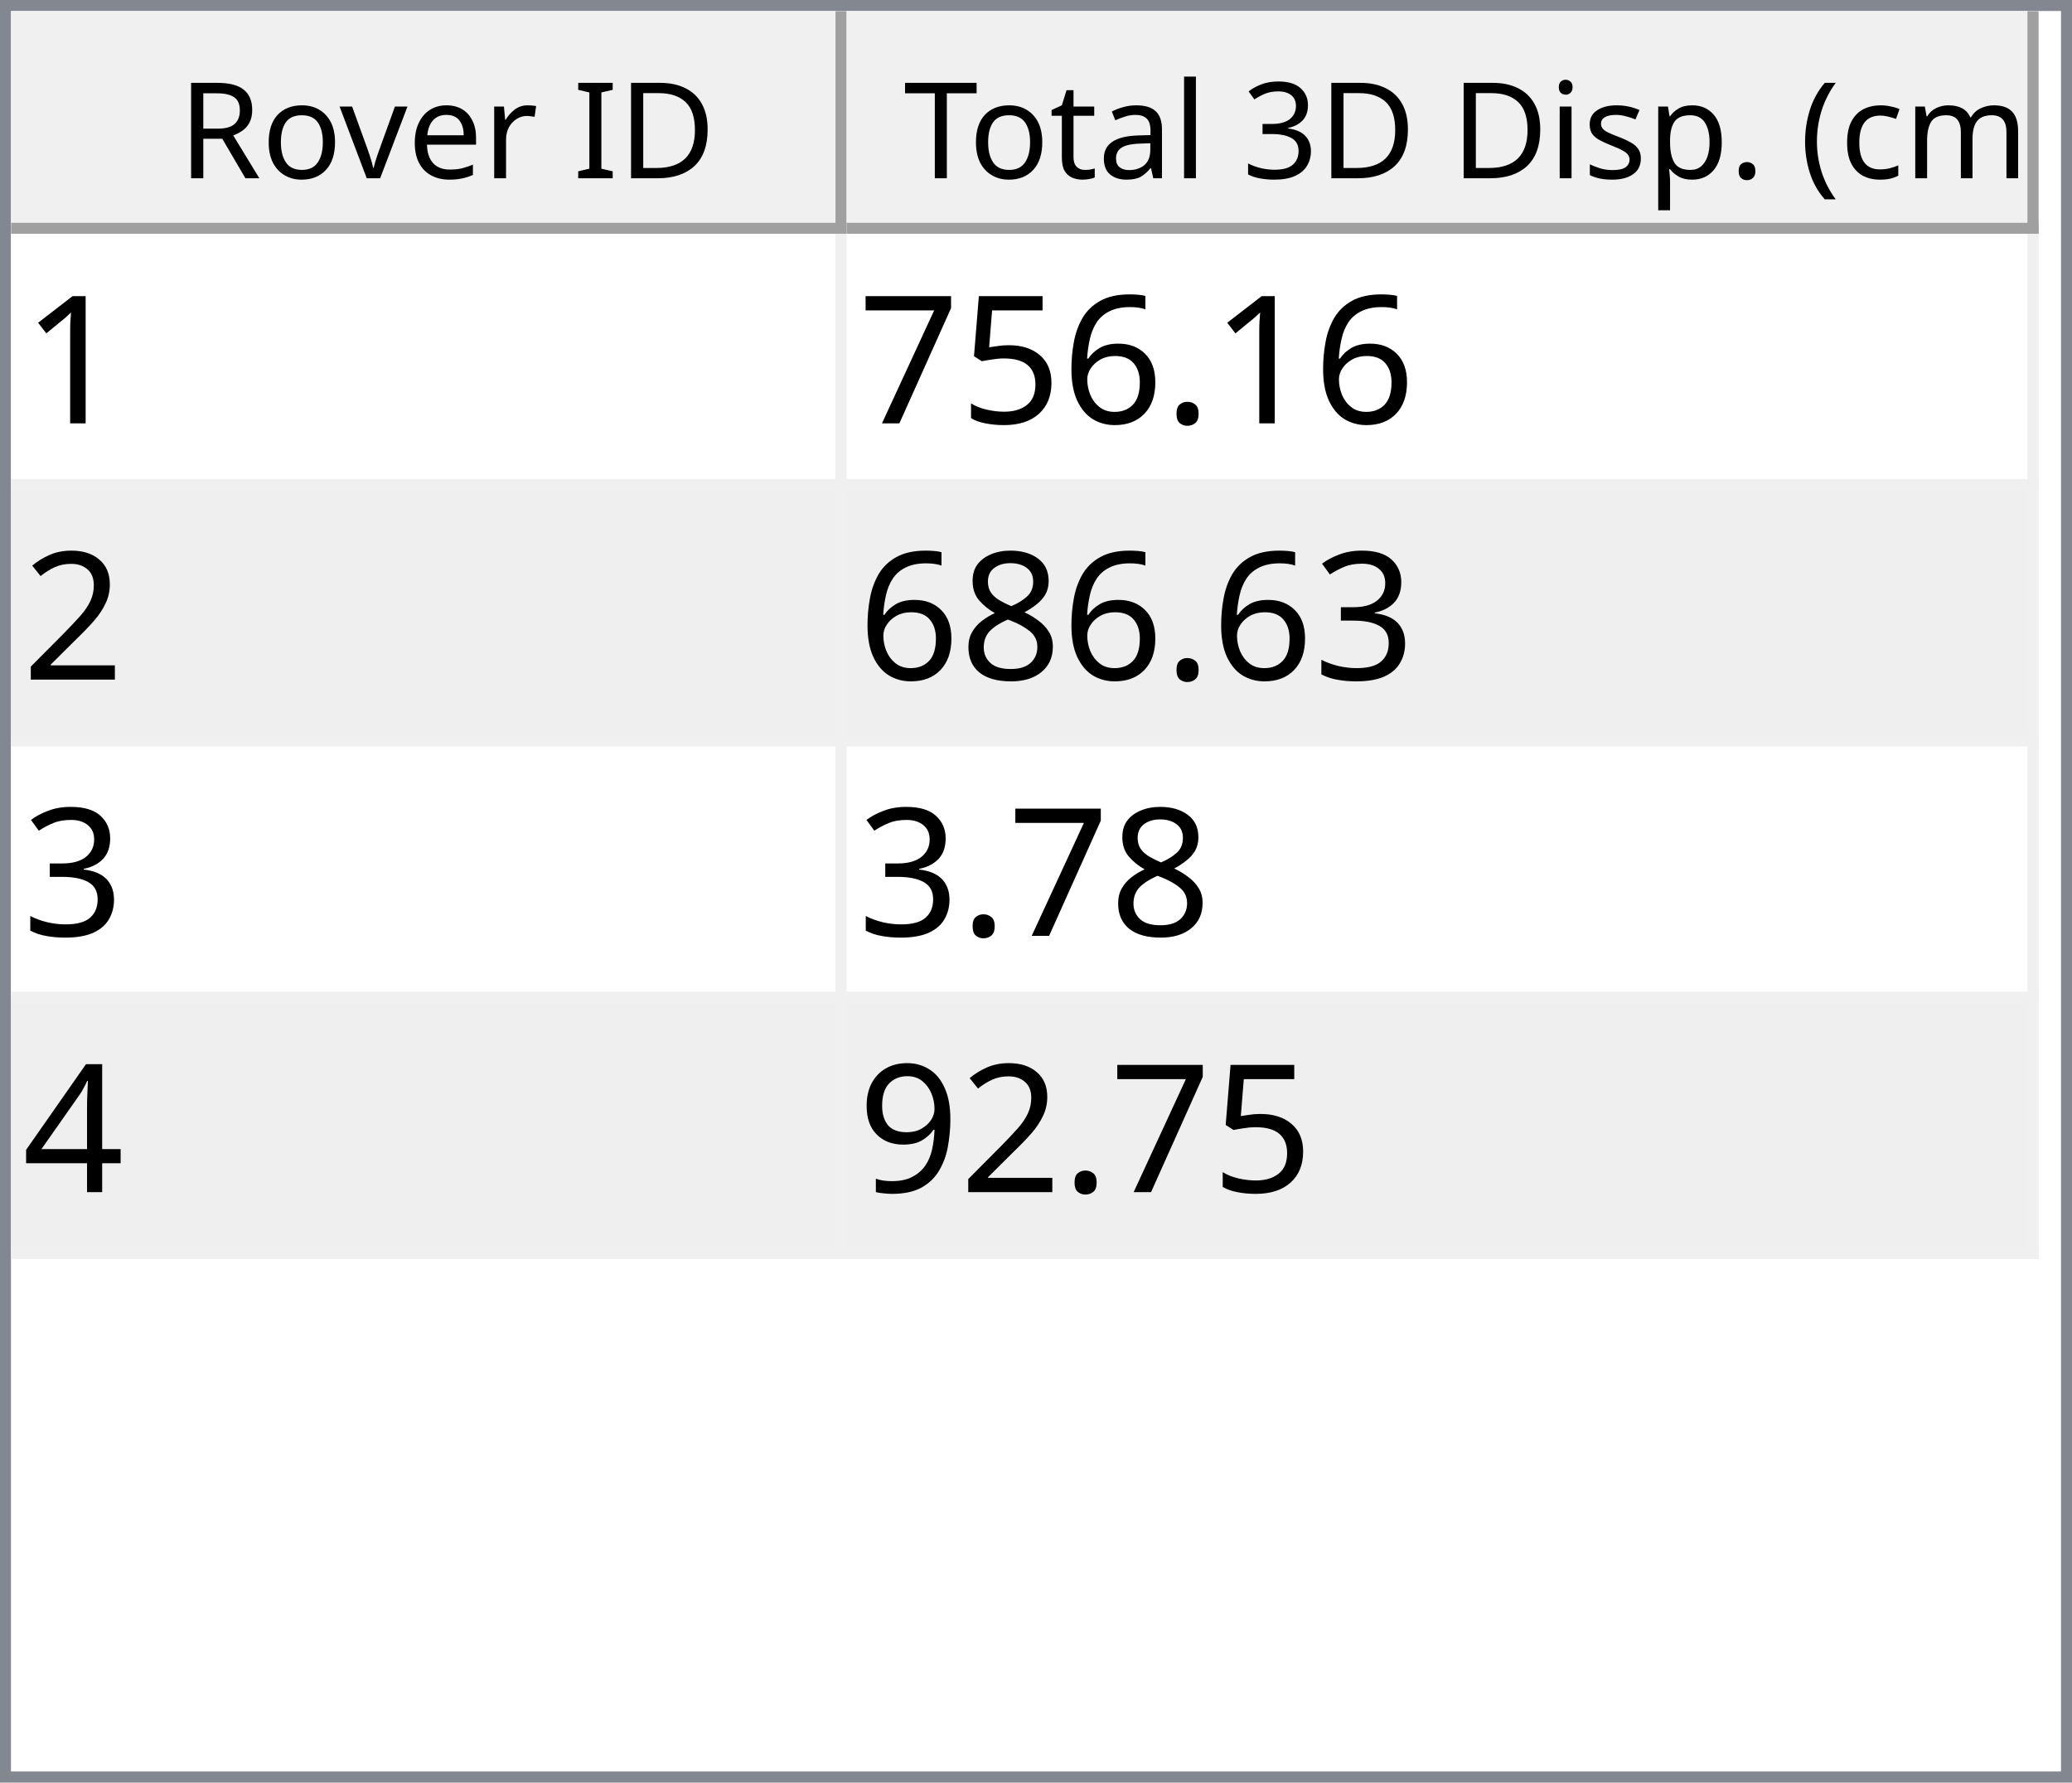
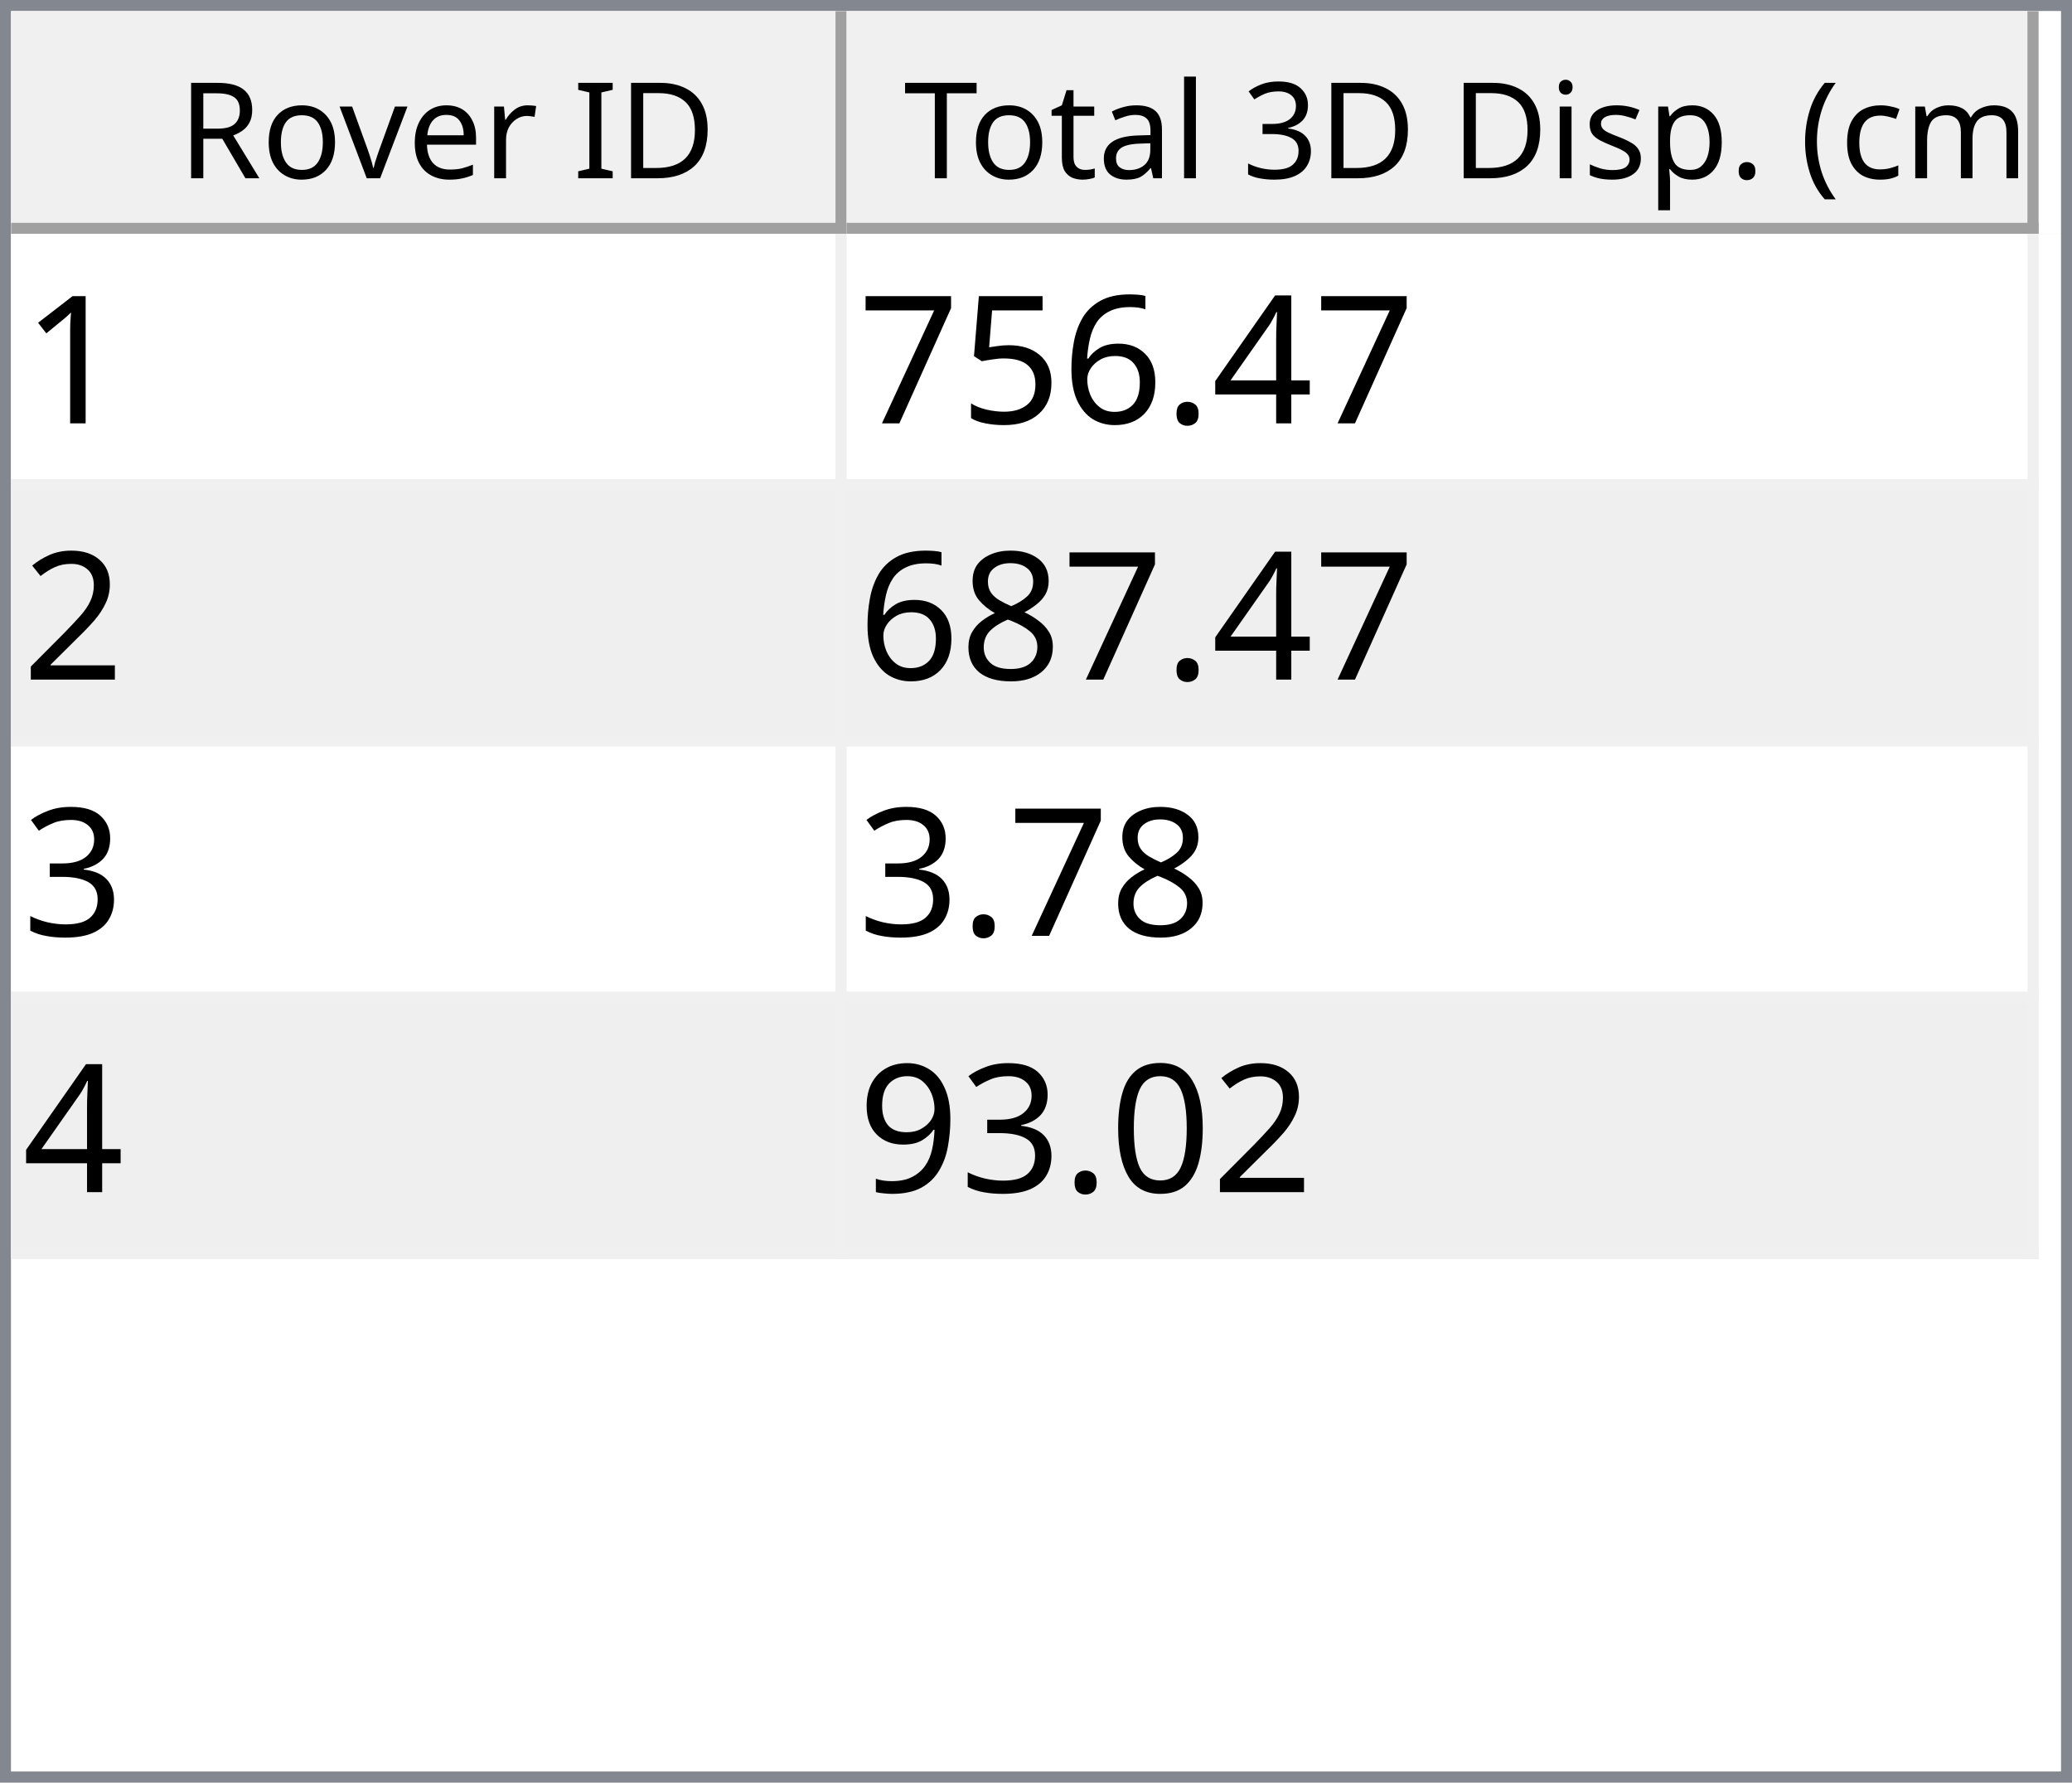
<svg xmlns="http://www.w3.org/2000/svg" style="fill-opacity:1; color-rendering:auto; color-interpolation:auto; text-rendering:auto; stroke:black; stroke-linecap:square; stroke-miterlimit:10; shape-rendering:auto; stroke-opacity:1; fill:black; stroke-dasharray:none; font-weight:normal; stroke-width:1; font-family:'Dialog'; font-style:normal; stroke-linejoin:miter; font-size:12px; stroke-dashoffset:0; image-rendering:auto;" width="186" height="160">
  <defs id="genericDefs" />
  <g>
    <defs id="defs1">
      <clipPath clipPathUnits="userSpaceOnUse" id="clipPath1">
        <path d="M0 0 L186 0 L186 160 L0 160 L0 0 Z" />
      </clipPath>
      <clipPath clipPathUnits="userSpaceOnUse" id="clipPath2">
        <path d="M0 0 L0 160 L186 160 L186 0 Z" />
      </clipPath>
      <clipPath clipPathUnits="userSpaceOnUse" id="clipPath3">
        <path d="M0 0 L0 20 L184 20 L184 0 Z" />
      </clipPath>
      <clipPath clipPathUnits="userSpaceOnUse" id="clipPath4">
        <path d="M0 0 L0 20 L75 20 L75 0 Z" />
      </clipPath>
      <clipPath clipPathUnits="userSpaceOnUse" id="clipPath5">
        <path d="M1 1 L1 19 L74 19 L74 1 Z" />
      </clipPath>
      <clipPath clipPathUnits="userSpaceOnUse" id="clipPath6">
        <path d="M0 0 L0 18 L73 18 L73 0 Z" />
      </clipPath>
      <clipPath clipPathUnits="userSpaceOnUse" id="clipPath7">
        <path d="M-0.5 -0.5 L-0.5 19.5 L74.5 19.5 L74.5 -0.5 Z" />
      </clipPath>
      <clipPath clipPathUnits="userSpaceOnUse" id="clipPath8">
        <path d="M0 0 L0 20 L107 20 L107 0 Z" />
      </clipPath>
      <clipPath clipPathUnits="userSpaceOnUse" id="clipPath9">
        <path d="M1 1 L1 19 L106 19 L106 1 Z" />
      </clipPath>
      <clipPath clipPathUnits="userSpaceOnUse" id="clipPath10">
        <path d="M0 0 L0 18 L105 18 L105 0 Z" />
      </clipPath>
      <clipPath clipPathUnits="userSpaceOnUse" id="clipPath11">
        <path d="M-0.5 -0.5 L-0.5 19.5 L106.5 19.5 L106.5 -0.5 Z" />
      </clipPath>
      <clipPath clipPathUnits="userSpaceOnUse" id="clipPath12">
        <path d="M0 0 L0 138 L184 138 L184 0 Z" />
      </clipPath>
      <clipPath clipPathUnits="userSpaceOnUse" id="clipPath13">
        <path d="M0 0 L0 92 L182 92 L182 0 Z" />
      </clipPath>
      <clipPath clipPathUnits="userSpaceOnUse" id="clipPath14">
        <path d="M-0.5 -0.5 L-0.5 91.5 L181.5 91.5 L181.5 -0.5 Z" />
      </clipPath>
      <clipPath clipPathUnits="userSpaceOnUse" id="clipPath15">
        <path d="M0 0 L0 22 L74 22 L74 0 Z" />
      </clipPath>
      <clipPath clipPathUnits="userSpaceOnUse" id="clipPath16">
        <path d="M0 0 L0 22 L106 22 L106 0 Z" />
      </clipPath>
      <font horiz-adv-x="64.551" id="font1">
        <font-face ascent="107.91" descent="25.098" units-per-em="100" style="font-style:normal; font-family:Segoe UI; font-weight:normal;" />
        <missing-glyph horiz-adv-x="64.551" d="M8.109 0 L8.109 68.266 L56.453 68.266 L56.453 0 L8.109 0 ZM15.328 7.234 L49.219 7.234 L49.219 61.031 L15.328 61.031 L15.328 7.234 Z" />
        <glyph unicode="D" horiz-adv-x="70.117" d="M9.188 0 L9.188 70.016 L28.516 70.016 Q65.531 70.016 65.531 35.891 Q65.531 19.672 55.25 9.836 Q44.969 0 27.734 0 L9.188 0 ZM17.391 62.594 L17.391 7.422 L27.828 7.422 Q41.609 7.422 49.273 14.797 Q56.938 22.172 56.938 35.688 Q56.938 62.594 28.328 62.594 L17.391 62.594 Z" />
        <glyph unicode="I" horiz-adv-x="26.611" d="M17.391 0 L9.188 0 L9.188 70.016 L17.391 70.016 L17.391 0 Z" />
        <glyph unicode=" " horiz-adv-x="27.393" d="" />
        <glyph unicode="r" horiz-adv-x="34.766" d="M34.188 41.891 Q32.078 43.5 28.125 43.5 Q23 43.5 19.555 38.672 Q16.109 33.844 16.109 25.484 L16.109 0 L8.109 0 L8.109 50 L16.109 50 L16.109 39.703 L16.312 39.703 Q18.016 44.969 21.531 47.922 Q25.047 50.875 29.391 50.875 Q32.516 50.875 34.188 50.203 L34.188 41.891 Z" />
        <glyph unicode="e" horiz-adv-x="52.295" d="M48.297 23 L12.984 23 Q13.188 14.656 17.484 10.109 Q21.781 5.562 29.297 5.562 Q37.75 5.562 44.828 11.141 L44.828 3.609 Q38.234 -1.172 27.391 -1.172 Q16.797 -1.172 10.742 5.641 Q4.688 12.453 4.688 24.812 Q4.688 36.469 11.305 43.82 Q17.922 51.172 27.734 51.172 Q37.547 51.172 42.922 44.828 Q48.297 38.484 48.297 27.203 L48.297 23 ZM40.094 29.781 Q40.047 36.719 36.75 40.578 Q33.453 44.438 27.594 44.438 Q21.922 44.438 17.969 40.383 Q14.016 36.328 13.094 29.781 L40.094 29.781 Z" />
        <glyph unicode="v" horiz-adv-x="47.9" d="M47.406 50 L27.484 0 L19.625 0 L0.688 50 L9.469 50 L22.172 13.672 Q23.578 9.672 23.922 6.688 L24.125 6.688 Q24.609 10.453 25.688 13.484 L38.969 50 L47.406 50 Z" />
        <glyph unicode="o" horiz-adv-x="58.594" d="M29 -1.172 Q17.922 -1.172 11.305 5.836 Q4.688 12.844 4.688 24.422 Q4.688 37.016 11.57 44.094 Q18.453 51.172 30.172 51.172 Q41.359 51.172 47.633 44.289 Q53.906 37.406 53.906 25.203 Q53.906 13.234 47.141 6.031 Q40.375 -1.172 29 -1.172 ZM29.594 44.438 Q21.875 44.438 17.383 39.188 Q12.891 33.938 12.891 24.703 Q12.891 15.828 17.43 10.695 Q21.969 5.562 29.594 5.562 Q37.359 5.562 41.531 10.594 Q45.703 15.625 45.703 24.906 Q45.703 34.281 41.531 39.359 Q37.359 44.438 29.594 44.438 Z" />
        <glyph unicode="R" horiz-adv-x="59.814" d="M59.375 0 L49.609 0 L37.891 19.625 Q36.281 22.359 34.766 24.289 Q33.25 26.219 31.664 27.438 Q30.078 28.656 28.25 29.219 Q26.422 29.781 24.125 29.781 L17.391 29.781 L17.391 0 L9.188 0 L9.188 70.016 L30.078 70.016 Q34.672 70.016 38.555 68.867 Q42.438 67.719 45.289 65.375 Q48.141 63.031 49.758 59.547 Q51.375 56.062 51.375 51.375 Q51.375 47.703 50.273 44.656 Q49.172 41.609 47.148 39.211 Q45.125 36.812 42.266 35.133 Q39.406 33.453 35.844 32.516 L35.844 32.328 Q37.594 31.547 38.891 30.547 Q40.188 29.547 41.359 28.18 Q42.531 26.812 43.68 25.078 Q44.828 23.344 46.234 21.047 L59.375 0 ZM17.391 62.594 L17.391 37.203 L28.516 37.203 Q31.594 37.203 34.203 38.133 Q36.812 39.062 38.719 40.797 Q40.625 42.531 41.703 45.047 Q42.781 47.562 42.781 50.688 Q42.781 56.297 39.141 59.445 Q35.5 62.594 28.609 62.594 L17.391 62.594 Z" />
        <glyph unicode=")" horiz-adv-x="30.176" d="M8.297 -15.922 L1.172 -15.922 Q16.406 2.344 16.406 26.812 Q16.406 51.469 1.078 70.016 L8.297 70.016 Q23.531 52.156 23.531 26.703 Q23.531 1.375 8.297 -15.922 Z" />
        <glyph unicode="m" horiz-adv-x="86.133" d="M79.109 0 L71.094 0 L71.094 28.719 Q71.094 37.016 68.531 40.727 Q65.969 44.438 59.906 44.438 Q54.781 44.438 51.195 39.75 Q47.609 35.062 47.609 28.516 L47.609 0 L39.594 0 L39.594 29.688 Q39.594 44.438 28.219 44.438 Q22.953 44.438 19.531 40.016 Q16.109 35.594 16.109 28.516 L16.109 0 L8.109 0 L8.109 50 L16.109 50 L16.109 42.094 L16.312 42.094 Q21.625 51.172 31.844 51.172 Q36.969 51.172 40.773 48.312 Q44.578 45.453 46 40.828 Q51.562 51.172 62.594 51.172 Q79.109 51.172 79.109 30.812 L79.109 0 Z" />
        <glyph unicode="c" horiz-adv-x="46.191" d="M42.188 2.297 Q36.422 -1.172 28.516 -1.172 Q17.828 -1.172 11.258 5.789 Q4.688 12.75 4.688 23.828 Q4.688 36.188 11.766 43.68 Q18.844 51.172 30.672 51.172 Q37.25 51.172 42.281 48.734 L42.281 40.531 Q36.719 44.438 30.375 44.438 Q22.703 44.438 17.797 38.945 Q12.891 33.453 12.891 24.516 Q12.891 15.719 17.508 10.641 Q22.125 5.562 29.891 5.562 Q36.422 5.562 42.188 9.906 L42.188 2.297 Z" />
        <glyph unicode="(" horiz-adv-x="30.176" d="M29.109 -15.922 L21.969 -15.922 Q6.844 1.375 6.844 26.703 Q6.844 52.156 21.969 70.016 L29.203 70.016 Q13.875 51.469 13.875 26.812 Q13.875 2.344 29.109 -15.922 Z" />
        <glyph unicode="." horiz-adv-x="21.68" d="M10.891 -1.078 Q8.641 -1.078 7.055 0.539 Q5.469 2.156 5.469 4.391 Q5.469 6.641 7.055 8.273 Q8.641 9.906 10.891 9.906 Q13.188 9.906 14.797 8.273 Q16.406 6.641 16.406 4.391 Q16.406 2.156 14.797 0.539 Q13.188 -1.078 10.891 -1.078 Z" />
        <glyph unicode="p" horiz-adv-x="58.789" d="M16.312 7.234 L16.109 7.234 L16.109 -23 L8.109 -23 L8.109 50 L16.109 50 L16.109 41.219 L16.312 41.219 Q22.219 51.172 33.594 51.172 Q43.266 51.172 48.688 44.461 Q54.109 37.75 54.109 26.469 Q54.109 13.922 48 6.375 Q41.891 -1.172 31.297 -1.172 Q21.578 -1.172 16.312 7.234 ZM16.109 27.391 L16.109 20.406 Q16.109 14.203 20.141 9.883 Q24.172 5.562 30.375 5.562 Q37.641 5.562 41.773 11.133 Q45.906 16.703 45.906 26.609 Q45.906 34.969 42.047 39.703 Q38.188 44.438 31.594 44.438 Q24.609 44.438 20.359 39.578 Q16.109 34.719 16.109 27.391 Z" />
        <glyph unicode="s" horiz-adv-x="42.432" d="M5.078 1.812 L5.078 10.406 Q11.625 5.562 19.484 5.562 Q30.031 5.562 30.031 12.594 Q30.031 14.594 29.125 15.992 Q28.219 17.391 26.68 18.461 Q25.141 19.531 23.07 20.383 Q21 21.234 18.609 22.172 Q15.281 23.484 12.766 24.828 Q10.25 26.172 8.57 27.859 Q6.891 29.547 6.031 31.695 Q5.172 33.844 5.172 36.719 Q5.172 40.234 6.789 42.945 Q8.406 45.656 11.086 47.484 Q13.766 49.312 17.211 50.242 Q20.656 51.172 24.312 51.172 Q30.812 51.172 35.938 48.922 L35.938 40.828 Q30.422 44.438 23.25 44.438 Q21 44.438 19.195 43.922 Q17.391 43.406 16.094 42.477 Q14.797 41.547 14.086 40.258 Q13.375 38.969 13.375 37.406 Q13.375 35.453 14.086 34.133 Q14.797 32.812 16.164 31.789 Q17.531 30.766 19.484 29.938 Q21.438 29.109 23.922 28.125 Q27.25 26.859 29.883 25.516 Q32.516 24.172 34.375 22.484 Q36.234 20.797 37.234 18.602 Q38.234 16.406 38.234 13.375 Q38.234 9.672 36.602 6.938 Q34.969 4.203 32.234 2.398 Q29.5 0.594 25.93 -0.289 Q22.359 -1.172 18.453 -1.172 Q10.75 -1.172 5.078 1.812 Z" />
        <glyph unicode="i" horiz-adv-x="24.219" d="M12.203 62.703 Q10.062 62.703 8.547 64.164 Q7.031 65.625 7.031 67.875 Q7.031 70.125 8.547 71.609 Q10.062 73.094 12.203 73.094 Q14.406 73.094 15.945 71.609 Q17.484 70.125 17.484 67.875 Q17.484 65.719 15.945 64.211 Q14.406 62.703 12.203 62.703 ZM16.109 0 L8.109 0 L8.109 50 L16.109 50 L16.109 0 Z" />
        <glyph unicode="3" horiz-adv-x="53.906" d="M46.531 19.828 Q46.531 15.094 44.75 11.211 Q42.969 7.328 39.719 4.57 Q36.469 1.812 31.93 0.297 Q27.391 -1.219 21.922 -1.219 Q11.922 -1.219 6 2.594 L6 11.188 Q13.094 5.609 22.219 5.609 Q25.875 5.609 28.828 6.539 Q31.781 7.469 33.906 9.227 Q36.031 10.984 37.18 13.477 Q38.328 15.969 38.328 19.094 Q38.328 32.812 18.797 32.812 L12.984 32.812 L12.984 39.594 L18.5 39.594 Q35.797 39.594 35.797 52.484 Q35.797 64.406 22.609 64.406 Q15.188 64.406 8.688 59.422 L8.688 67.188 Q15.375 71.188 24.609 71.188 Q29 71.188 32.57 69.969 Q36.141 68.75 38.68 66.555 Q41.219 64.359 42.609 61.281 Q44 58.203 44 54.5 Q44 40.672 30.031 36.719 L30.031 36.531 Q33.594 36.141 36.625 34.797 Q39.656 33.453 41.852 31.305 Q44.047 29.156 45.289 26.25 Q46.531 23.344 46.531 19.828 Z" />
        <glyph unicode="l" horiz-adv-x="24.219" d="M16.109 0 L8.109 0 L8.109 74.031 L16.109 74.031 L16.109 0 Z" />
        <glyph unicode="a" horiz-adv-x="50.879" d="M43.891 0 L35.891 0 L35.891 7.812 L35.688 7.812 Q30.469 -1.172 20.312 -1.172 Q12.844 -1.172 8.617 2.781 Q4.391 6.734 4.391 13.281 Q4.391 27.297 20.906 29.594 L35.891 31.688 Q35.891 44.438 25.594 44.438 Q16.547 44.438 9.281 38.281 L9.281 46.484 Q16.656 51.172 26.266 51.172 Q43.891 51.172 43.891 32.516 L43.891 0 ZM35.891 25.297 L23.828 23.641 Q18.266 22.859 15.43 20.875 Q12.594 18.891 12.594 13.875 Q12.594 10.203 15.211 7.883 Q17.828 5.562 22.172 5.562 Q28.125 5.562 32.008 9.742 Q35.891 13.922 35.891 20.312 L35.891 25.297 Z" />
        <glyph unicode="t" horiz-adv-x="33.887" d="M31.297 0.484 Q28.469 -1.078 23.828 -1.078 Q10.688 -1.078 10.688 13.578 L10.688 43.172 L2.094 43.172 L2.094 50 L10.688 50 L10.688 62.203 L18.703 64.797 L18.703 50 L31.297 50 L31.297 43.172 L18.703 43.172 L18.703 14.984 Q18.703 9.969 20.414 7.82 Q22.125 5.672 26.078 5.672 Q29.109 5.672 31.297 7.328 L31.297 0.484 Z" />
        <glyph unicode="T" horiz-adv-x="52.393" d="M50.594 62.594 L30.375 62.594 L30.375 0 L22.172 0 L22.172 62.594 L2 62.594 L2 70.016 L50.594 70.016 L50.594 62.594 Z" />
      </font>
      <font horiz-adv-x="75.0" id="font2">
        <font-face ascent="100.537" descent="21.973" units-per-em="100" style="font-style:normal; font-family:sans-serif; font-weight:normal;" />
        <missing-glyph horiz-adv-x="75.0" d="M12.5 0 L12.5 62.5 L62.5 62.5 L62.5 0 L12.5 0 ZM14.062 1.562 L60.938 1.562 L60.938 60.938 L14.062 60.938 L14.062 1.562 Z" />
        <glyph unicode="1" horiz-adv-x="55.615" d="M37.25 0 L28.469 0 L28.469 56 Q25.297 52.984 20.141 49.953 Q14.984 46.922 10.891 45.406 L10.891 53.906 Q18.266 57.375 23.781 62.305 Q29.297 67.234 31.594 71.875 L37.25 71.875 L37.25 0 Z" />
+         <glyph unicode="4" horiz-adv-x="55.615" d="M32.328 0 L32.328 17.141 L1.266 17.141 L1.266 25.203 L33.938 71.578 L41.109 71.578 L41.109 25.203 L50.781 25.203 L50.781 17.141 L41.109 17.141 L41.109 0 L32.328 0 ZM32.328 25.203 L32.328 57.469 L9.906 25.203 L32.328 25.203 Z" />
        <glyph unicode="." horiz-adv-x="27.783" d="M9.078 0 L9.078 10.016 L19.094 10.016 L19.094 0 L9.078 0 Z" />
        <glyph unicode="6" horiz-adv-x="55.615" d="M49.75 54.047 L41.016 53.375 Q39.844 58.547 37.703 60.891 Q34.125 64.656 28.906 64.656 Q24.703 64.656 21.531 62.312 Q17.391 59.281 14.992 53.469 Q12.594 47.656 12.5 36.922 Q15.672 41.75 20.266 44.094 Q24.859 46.438 29.891 46.438 Q38.672 46.438 44.852 39.969 Q51.031 33.5 51.031 23.25 Q51.031 16.5 48.125 10.719 Q45.219 4.938 40.141 1.859 Q35.062 -1.219 28.609 -1.219 Q17.625 -1.219 10.695 6.859 Q3.766 14.938 3.766 33.5 Q3.766 54.25 11.422 63.672 Q18.109 71.875 29.438 71.875 Q37.891 71.875 43.289 67.141 Q48.688 62.406 49.75 54.047 ZM13.875 23.188 Q13.875 18.656 15.797 14.508 Q17.719 10.359 21.188 8.18 Q24.656 6 28.469 6 Q34.031 6 38.039 10.492 Q42.047 14.984 42.047 22.703 Q42.047 30.125 38.086 34.398 Q34.125 38.672 28.125 38.672 Q22.172 38.672 18.023 34.398 Q13.875 30.125 13.875 23.188 Z" />
        <glyph unicode="5" horiz-adv-x="55.615" d="M4.156 18.75 L13.375 19.531 Q14.406 12.797 18.141 9.398 Q21.875 6 27.156 6 Q33.5 6 37.891 10.789 Q42.281 15.578 42.281 23.484 Q42.281 31 38.062 35.352 Q33.844 39.703 27 39.703 Q22.75 39.703 19.336 37.773 Q15.922 35.844 13.969 32.766 L5.719 33.844 L12.641 70.609 L48.25 70.609 L48.25 62.203 L19.672 62.203 L15.828 42.969 Q22.266 47.469 29.344 47.469 Q38.719 47.469 45.164 40.969 Q51.609 34.469 51.609 24.266 Q51.609 14.547 45.953 7.469 Q39.062 -1.219 27.156 -1.219 Q17.391 -1.219 11.211 4.25 Q5.031 9.719 4.156 18.75 Z" />
        <glyph unicode="7" horiz-adv-x="55.615" d="M4.734 62.203 L4.734 70.656 L51.078 70.656 L51.078 63.812 Q44.234 56.547 37.523 44.484 Q30.812 32.422 27.156 19.672 Q24.516 10.688 23.781 0 L14.75 0 Q14.891 8.453 18.062 20.414 Q21.234 32.375 27.172 43.484 Q33.109 54.594 39.797 62.203 L4.734 62.203 Z" />
        <glyph unicode="2" horiz-adv-x="55.615" d="M50.344 8.453 L50.344 0 L3.031 0 Q2.938 3.172 4.047 6.109 Q5.859 10.938 9.836 15.625 Q13.812 20.312 21.344 26.469 Q33.016 36.031 37.117 41.625 Q41.219 47.219 41.219 52.203 Q41.219 57.422 37.477 61.008 Q33.734 64.594 27.734 64.594 Q21.391 64.594 17.578 60.789 Q13.766 56.984 13.719 50.25 L4.688 51.172 Q5.609 61.281 11.664 66.578 Q17.719 71.875 27.938 71.875 Q38.234 71.875 44.242 66.164 Q50.25 60.453 50.25 52 Q50.25 47.703 48.492 43.555 Q46.734 39.406 42.656 34.812 Q38.578 30.219 29.109 22.219 Q21.188 15.578 18.945 13.211 Q16.703 10.844 15.234 8.453 L50.344 8.453 Z" />
+         <glyph unicode="8" horiz-adv-x="55.615" d="M17.672 38.812 Q12.203 40.828 9.57 44.539 Q6.938 48.25 6.938 53.422 Q6.938 61.234 12.555 66.555 Q18.172 71.875 27.484 71.875 Q36.859 71.875 42.578 66.43 Q48.297 60.984 48.297 53.172 Q48.297 48.188 45.68 44.508 Q43.062 40.828 37.75 38.812 Q44.344 36.672 47.781 31.883 Q51.219 27.094 51.219 20.453 Q51.219 11.281 44.727 5.031 Q38.234 -1.219 27.641 -1.219 Q17.047 -1.219 10.547 5.055 Q4.047 11.328 4.047 20.703 Q4.047 27.688 7.594 32.398 Q11.141 37.109 17.672 38.812 ZM15.922 53.719 Q15.922 48.641 19.195 45.414 Q22.469 42.188 27.688 42.188 Q32.766 42.188 36.016 45.383 Q39.266 48.578 39.266 53.219 Q39.266 58.062 35.914 61.359 Q32.562 64.656 27.594 64.656 Q22.562 64.656 19.242 61.43 Q15.922 58.203 15.922 53.719 ZM13.094 20.656 Q13.094 16.891 14.875 13.375 Q16.656 9.859 20.172 7.93 Q23.688 6 27.734 6 Q34.031 6 38.133 10.055 Q42.234 14.109 42.234 20.359 Q42.234 26.703 38.016 30.859 Q33.797 35.016 27.438 35.016 Q21.234 35.016 17.164 30.914 Q13.094 26.812 13.094 20.656 Z" />
        <glyph unicode="3" horiz-adv-x="55.615" d="M4.203 18.891 L12.984 20.062 Q14.5 12.594 18.141 9.297 Q21.781 6 27 6 Q33.203 6 37.477 10.297 Q41.75 14.594 41.75 20.953 Q41.75 27 37.797 30.93 Q33.844 34.859 27.734 34.859 Q25.25 34.859 21.531 33.891 L22.516 41.609 Q23.391 41.5 23.922 41.5 Q29.547 41.5 34.039 44.43 Q38.531 47.359 38.531 53.469 Q38.531 58.297 35.258 61.477 Q31.984 64.656 26.812 64.656 Q21.688 64.656 18.266 61.43 Q14.844 58.203 13.875 51.766 L5.078 53.328 Q6.688 62.156 12.398 67.016 Q18.109 71.875 26.609 71.875 Q32.469 71.875 37.398 69.359 Q42.328 66.844 44.945 62.5 Q47.562 58.156 47.562 53.266 Q47.562 48.641 45.07 44.828 Q42.578 41.016 37.703 38.766 Q44.047 37.312 47.562 32.695 Q51.078 28.078 51.078 21.141 Q51.078 11.766 44.242 5.25 Q37.406 -1.266 26.953 -1.266 Q17.531 -1.266 11.305 4.352 Q5.078 9.969 4.203 18.891 Z" />
-         <glyph unicode="8" horiz-adv-x="55.615" d="M17.672 38.812 Q12.203 40.828 9.57 44.539 Q6.938 48.25 6.938 53.422 Q6.938 61.234 12.555 66.555 Q18.172 71.875 27.484 71.875 Q36.859 71.875 42.578 66.43 Q48.297 60.984 48.297 53.172 Q48.297 48.188 45.68 44.508 Q43.062 40.828 37.75 38.812 Q44.344 36.672 47.781 31.883 Q51.219 27.094 51.219 20.453 Q51.219 11.281 44.727 5.031 Q38.234 -1.219 27.641 -1.219 Q17.047 -1.219 10.547 5.055 Q4.047 11.328 4.047 20.703 Q4.047 27.688 7.594 32.398 Q11.141 37.109 17.672 38.812 ZM15.922 53.719 Q15.922 48.641 19.195 45.414 Q22.469 42.188 27.688 42.188 Q32.766 42.188 36.016 45.383 Q39.266 48.578 39.266 53.219 Q39.266 58.062 35.914 61.359 Q32.562 64.656 27.594 64.656 Q22.562 64.656 19.242 61.43 Q15.922 58.203 15.922 53.719 ZM13.094 20.656 Q13.094 16.891 14.875 13.375 Q16.656 9.859 20.172 7.93 Q23.688 6 27.734 6 Q34.031 6 38.133 10.055 Q42.234 14.109 42.234 20.359 Q42.234 26.703 38.016 30.859 Q33.797 35.016 27.438 35.016 Q21.234 35.016 17.164 30.914 Q13.094 26.812 13.094 20.656 Z" />
-         <glyph unicode="4" horiz-adv-x="55.615" d="M32.328 0 L32.328 17.141 L1.266 17.141 L1.266 25.203 L33.938 71.578 L41.109 71.578 L41.109 25.203 L50.781 25.203 L50.781 17.141 L41.109 17.141 L41.109 0 L32.328 0 ZM32.328 25.203 L32.328 57.469 L9.906 25.203 L32.328 25.203 Z" />
+         <glyph unicode="0" horiz-adv-x="55.615" d="M4.156 35.297 Q4.156 48 6.766 55.742 Q9.375 63.484 14.523 67.68 Q19.672 71.875 27.484 71.875 Q33.25 71.875 37.594 69.555 Q41.938 67.234 44.773 62.867 Q47.609 58.5 49.219 52.227 Q50.828 45.953 50.828 35.297 Q50.828 22.703 48.242 14.969 Q45.656 7.234 40.508 3.008 Q35.359 -1.219 27.484 -1.219 Q17.141 -1.219 11.234 6.203 Q4.156 15.141 4.156 35.297 ZM13.188 35.297 Q13.188 17.672 17.312 11.836 Q21.438 6 27.484 6 Q33.547 6 37.672 11.859 Q41.797 17.719 41.797 35.297 Q41.797 52.984 37.672 58.789 Q33.547 64.594 27.391 64.594 Q21.344 64.594 17.719 59.469 Q13.188 52.938 13.188 35.297 Z" />
        <glyph unicode="9" horiz-adv-x="55.615" d="M5.469 16.547 L13.922 17.328 Q14.984 11.375 18.016 8.688 Q21.047 6 25.781 6 Q29.828 6 32.883 7.859 Q35.938 9.719 37.891 12.82 Q39.844 15.922 41.164 21.195 Q42.484 26.469 42.484 31.938 Q42.484 32.516 42.438 33.688 Q39.797 29.5 35.234 26.883 Q30.672 24.266 25.344 24.266 Q16.453 24.266 10.305 30.711 Q4.156 37.156 4.156 47.703 Q4.156 58.594 10.578 65.234 Q17 71.875 26.656 71.875 Q33.641 71.875 39.43 68.117 Q45.219 64.359 48.219 57.398 Q51.219 50.438 51.219 37.25 Q51.219 23.531 48.242 15.406 Q45.266 7.281 39.383 3.031 Q33.5 -1.219 25.594 -1.219 Q17.188 -1.219 11.867 3.445 Q6.547 8.109 5.469 16.547 ZM41.453 48.141 Q41.453 55.719 37.43 60.156 Q33.406 64.594 27.734 64.594 Q21.875 64.594 17.531 59.812 Q13.188 55.031 13.188 47.406 Q13.188 40.578 17.312 36.305 Q21.438 32.031 27.484 32.031 Q33.594 32.031 37.523 36.305 Q41.453 40.578 41.453 48.141 Z" />
      </font>
    </defs>
    <g style="fill:white; stroke:white;">
      <rect x="0" y="0" width="186" style="clip-path:url(#clipPath1); stroke:none;" height="160" />
    </g>
    <g style="fill:white; text-rendering:optimizeSpeed; color-rendering:optimizeSpeed; image-rendering:optimizeSpeed; shape-rendering:crispEdges; stroke:white; color-interpolation:sRGB;">
      <rect x="0" width="186" height="160" y="0" style="stroke:none;" />
      <path style="stroke:none;" d="M0 160 L186 160 L186 0 L0 0 Z" />
    </g>
    <g style="fill:rgb(240,240,240); font-family:'Segoe UI'; stroke:rgb(240,240,240);">
      <rect x="0" y="0" width="186" style="clip-path:url(#clipPath2); stroke:none;" height="160" />
    </g>
    <g style="fill:rgb(130,135,144); font-family:'Segoe UI'; stroke:rgb(130,135,144);">
      <path d="M0 0 L186 0 L186 160 L0 160 L0 0 ZM1 1 L185 1 L185 159 L1 159 L1 1 Z" style="fill-rule:evenodd; clip-path:url(#clipPath2); stroke:none;" />
    </g>
    <g style="fill:white; font-family:'Segoe UI'; stroke:white;" transform="translate(1,1)">
      <rect x="0" y="0" width="184" style="clip-path:url(#clipPath3); stroke:none;" height="20" />
    </g>
    <g style="fill:rgb(240,240,240); font-family:'Segoe UI'; stroke:rgb(240,240,240);" transform="translate(1,1)">
      <rect x="0" y="0" width="75" style="clip-path:url(#clipPath4); stroke:none;" height="20" />
    </g>
    <g style="font-family:'Segoe UI';" transform="translate(2,2)">
      <text x="14" xml:space="preserve" y="14" style="clip-path:url(#clipPath6); stroke:none;">Rover ID</text>
    </g>
    <g style="fill:rgb(160,160,160); font-family:'Segoe UI'; stroke:rgb(160,160,160); stroke-linejoin:bevel;" transform="translate(1.5,1.5)">
      <line x1="74" x2="74" y1="0" style="fill:none; clip-path:url(#clipPath7);" y2="19" />
    </g>
    <g style="fill:rgb(160,160,160); font-family:'Segoe UI'; stroke:rgb(160,160,160); stroke-linejoin:bevel;" transform="matrix(1,0,0,1,1,1) translate(0.5,0.5)">
      <line x1="0" x2="74" y1="19" style="fill:none; clip-path:url(#clipPath7);" y2="19" />
    </g>
    <g style="fill:rgb(240,240,240); font-family:'Segoe UI'; stroke:rgb(240,240,240);" transform="translate(76,1)">
      <rect x="0" y="0" width="107" style="clip-path:url(#clipPath8); stroke:none;" height="20" />
    </g>
    <g style="font-family:'Segoe UI';" transform="translate(77,2)">
      <text x="1" xml:space="preserve" y="14" style="clip-path:url(#clipPath10); stroke:none;"> Total 3D Disp. (cm)</text>
    </g>
    <g style="fill:rgb(160,160,160); font-family:'Segoe UI'; stroke:rgb(160,160,160); stroke-linejoin:bevel;" transform="translate(76.5,1.5)">
      <line x1="106" x2="106" y1="0" style="fill:none; clip-path:url(#clipPath11);" y2="19" />
    </g>
    <g style="fill:rgb(160,160,160); font-family:'Segoe UI'; stroke:rgb(160,160,160); stroke-linejoin:bevel;" transform="matrix(1,0,0,1,76,1) translate(0.5,0.5)">
      <line x1="0" x2="106" y1="19" style="fill:none; clip-path:url(#clipPath11);" y2="19" />
    </g>
    <g style="fill:white; font-family:'Segoe UI'; stroke:white;" transform="translate(1,21)">
      <rect x="0" y="0" width="184" style="clip-path:url(#clipPath12); stroke:none;" height="138" />
    </g>
    <g style="fill:rgb(240,240,240); font-size:16px; font-family:sans-serif; stroke:rgb(240,240,240);" transform="translate(1,21)">
      <rect x="0" y="0" width="182" style="clip-path:url(#clipPath13); stroke:none;" height="92" />
      <line transform="translate(0.5,0.5)" x1="0" x2="181" y1="22" style="clip-path:url(#clipPath14); fill:none; stroke-linejoin:bevel;" y2="22" />
    </g>
    <g transform="matrix(1,0,0,1,1,21) translate(0.5,0.5)" style="fill:rgb(240,240,240); font-size:16px; font-family:sans-serif; stroke:rgb(240,240,240); stroke-linejoin:bevel;">
      <line x1="0" x2="181" y1="45" style="fill:none; clip-path:url(#clipPath14);" y2="45" />
    </g>
    <g transform="matrix(1,0,0,1,1,21) translate(0.5,0.5)" style="fill:rgb(240,240,240); font-size:16px; font-family:sans-serif; stroke:rgb(240,240,240); stroke-linejoin:bevel;">
      <line x1="0" x2="181" y1="68" style="fill:none; clip-path:url(#clipPath14);" y2="68" />
    </g>
    <g transform="matrix(1,0,0,1,1,21) translate(0.5,0.5)" style="fill:rgb(240,240,240); font-size:16px; font-family:sans-serif; stroke:rgb(240,240,240); stroke-linejoin:bevel;">
      <line x1="0" x2="181" y1="91" style="fill:none; clip-path:url(#clipPath14);" y2="91" />
    </g>
    <g transform="matrix(1,0,0,1,1,21) translate(0.5,0.5)" style="fill:rgb(240,240,240); font-size:16px; font-family:sans-serif; stroke:rgb(240,240,240); stroke-linejoin:bevel;">
      <line x1="74" x2="74" y1="0" style="fill:none; clip-path:url(#clipPath14);" y2="91" />
    </g>
    <g transform="matrix(1,0,0,1,1,21) translate(0.5,0.5)" style="fill:rgb(240,240,240); font-size:16px; font-family:sans-serif; stroke:rgb(240,240,240); stroke-linejoin:bevel;">
      <line x1="181" x2="181" y1="0" style="fill:none; clip-path:url(#clipPath14);" y2="91" />
    </g>
    <g style="fill:white; font-size:16px; font-family:sans-serif; stroke:white;" transform="matrix(1,0,0,1,1,21)">
      <rect x="0" y="0" width="74" style="clip-path:url(#clipPath15); stroke:none;" height="22" />
      <text x="1" y="17" style="fill:black; clip-path:url(#clipPath15); stroke:none;" xml:space="preserve">1</text>
    </g>
    <g style="fill:white; font-size:16px; font-family:sans-serif; stroke:white;" transform="matrix(1,0,0,1,1,21) translate(75,0)">
      <rect x="0" y="0" width="106" style="clip-path:url(#clipPath16); stroke:none;" height="22" />
-       <text x="1" y="17" style="fill:black; clip-path:url(#clipPath16); stroke:none;" xml:space="preserve">756.16</text>
+       <text x="1" y="17" style="fill:black; clip-path:url(#clipPath16); stroke:none;" xml:space="preserve">756.47</text>
    </g>
    <g style="fill:rgb(239,239,239); font-size:16px; font-family:sans-serif; stroke:rgb(239,239,239);" transform="matrix(1,0,0,1,1,21) translate(0,23)">
      <rect x="0" y="0" width="74" style="clip-path:url(#clipPath15); stroke:none;" height="22" />
      <text x="1" y="17" style="fill:black; clip-path:url(#clipPath15); stroke:none;" xml:space="preserve">2</text>
    </g>
    <g style="fill:rgb(239,239,239); font-size:16px; font-family:sans-serif; stroke:rgb(239,239,239);" transform="matrix(1,0,0,1,1,21) translate(75,23)">
      <rect x="0" y="0" width="106" style="clip-path:url(#clipPath16); stroke:none;" height="22" />
-       <text x="1" y="17" style="fill:black; clip-path:url(#clipPath16); stroke:none;" xml:space="preserve">686.63</text>
+       <text x="1" y="17" style="fill:black; clip-path:url(#clipPath16); stroke:none;" xml:space="preserve">687.47</text>
    </g>
    <g style="fill:white; font-size:16px; font-family:sans-serif; stroke:white;" transform="matrix(1,0,0,1,1,21) translate(0,46)">
      <rect x="0" y="0" width="74" style="clip-path:url(#clipPath15); stroke:none;" height="22" />
      <text x="1" y="17" style="fill:black; clip-path:url(#clipPath15); stroke:none;" xml:space="preserve">3</text>
    </g>
    <g style="fill:white; font-size:16px; font-family:sans-serif; stroke:white;" transform="matrix(1,0,0,1,1,21) translate(75,46)">
      <rect x="0" y="0" width="106" style="clip-path:url(#clipPath16); stroke:none;" height="22" />
      <text x="1" y="17" style="fill:black; clip-path:url(#clipPath16); stroke:none;" xml:space="preserve">3.78</text>
    </g>
    <g style="fill:rgb(239,239,239); font-size:16px; font-family:sans-serif; stroke:rgb(239,239,239);" transform="matrix(1,0,0,1,1,21) translate(0,69)">
      <rect x="0" y="0" width="74" style="clip-path:url(#clipPath15); stroke:none;" height="22" />
      <text x="1" y="17" style="fill:black; clip-path:url(#clipPath15); stroke:none;" xml:space="preserve">4</text>
    </g>
    <g style="fill:rgb(239,239,239); font-size:16px; font-family:sans-serif; stroke:rgb(239,239,239);" transform="matrix(1,0,0,1,1,21) translate(75,69)">
      <rect x="0" y="0" width="106" style="clip-path:url(#clipPath16); stroke:none;" height="22" />
-       <text x="1" y="17" style="fill:black; clip-path:url(#clipPath16); stroke:none;" xml:space="preserve">92.75</text>
+       <text x="1" y="17" style="fill:black; clip-path:url(#clipPath16); stroke:none;" xml:space="preserve">93.02</text>
    </g>
  </g>
</svg>
